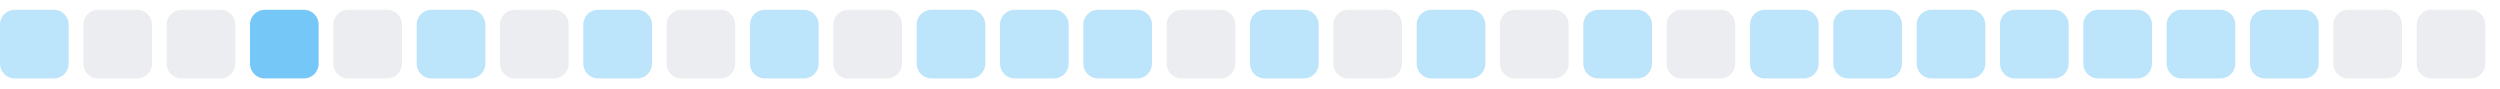
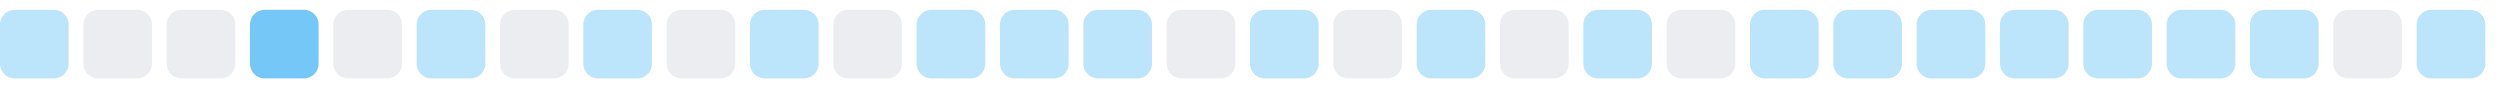
<svg xmlns="http://www.w3.org/2000/svg" width="255" height="9">
  <style>
        .level0 { fill: #ebedf0; }
        .level1 { fill: #bce4fa; }
        .level2 { fill: #75c7f7; }
        .level3 { fill: #30a9f2; }
        .level4 { fill: #008ee6; }
        @media (prefers-color-scheme: dark) {
          .level0 { fill: #161b22; }
          .level1 { fill: #0b3b5c; }
          .level2 { fill: #0a6299; }
          .level3 { fill: #008ee6; }
          .level4 { fill: #5bc4ff; }
        }
      </style>
  <rect x="0.0" y="1" width="7" height="7" rx="1.5" ry="1.5" class="level1" />
  <rect x="8.5" y="1" width="7" height="7" rx="1.5" ry="1.5" class="level0" />
  <rect x="17.0" y="1" width="7" height="7" rx="1.5" ry="1.5" class="level0" />
  <rect x="25.5" y="1" width="7" height="7" rx="1.5" ry="1.5" class="level2" />
  <rect x="34.0" y="1" width="7" height="7" rx="1.5" ry="1.5" class="level0" />
  <rect x="42.5" y="1" width="7" height="7" rx="1.5" ry="1.5" class="level1" />
  <rect x="51.0" y="1" width="7" height="7" rx="1.5" ry="1.5" class="level0" />
  <rect x="59.5" y="1" width="7" height="7" rx="1.5" ry="1.5" class="level1" />
  <rect x="68.0" y="1" width="7" height="7" rx="1.5" ry="1.5" class="level0" />
  <rect x="76.5" y="1" width="7" height="7" rx="1.5" ry="1.5" class="level1" />
  <rect x="85.0" y="1" width="7" height="7" rx="1.5" ry="1.5" class="level0" />
  <rect x="93.5" y="1" width="7" height="7" rx="1.5" ry="1.5" class="level1" />
  <rect x="102.0" y="1" width="7" height="7" rx="1.5" ry="1.5" class="level1" />
  <rect x="110.5" y="1" width="7" height="7" rx="1.5" ry="1.5" class="level1" />
  <rect x="119.0" y="1" width="7" height="7" rx="1.5" ry="1.5" class="level0" />
  <rect x="127.5" y="1" width="7" height="7" rx="1.5" ry="1.5" class="level1" />
  <rect x="136.0" y="1" width="7" height="7" rx="1.5" ry="1.5" class="level0" />
  <rect x="144.5" y="1" width="7" height="7" rx="1.5" ry="1.5" class="level1" />
  <rect x="153.0" y="1" width="7" height="7" rx="1.5" ry="1.5" class="level0" />
  <rect x="161.5" y="1" width="7" height="7" rx="1.5" ry="1.5" class="level1" />
  <rect x="170.0" y="1" width="7" height="7" rx="1.5" ry="1.5" class="level0" />
  <rect x="178.5" y="1" width="7" height="7" rx="1.5" ry="1.5" class="level1" />
  <rect x="187.0" y="1" width="7" height="7" rx="1.5" ry="1.5" class="level1" />
  <rect x="195.5" y="1" width="7" height="7" rx="1.5" ry="1.5" class="level1" />
  <rect x="204.0" y="1" width="7" height="7" rx="1.5" ry="1.5" class="level1" />
  <rect x="212.5" y="1" width="7" height="7" rx="1.5" ry="1.5" class="level1" />
  <rect x="221.0" y="1" width="7" height="7" rx="1.5" ry="1.5" class="level1" />
  <rect x="229.5" y="1" width="7" height="7" rx="1.5" ry="1.5" class="level1" />
  <rect x="238.0" y="1" width="7" height="7" rx="1.5" ry="1.5" class="level0" />
-   <rect x="246.5" y="1" width="7" height="7" rx="1.5" ry="1.5" class="level0" />
+   <rect x="246.5" y="1" width="7" height="7" rx="1.5" ry="1.5" class="level1" />
</svg>
